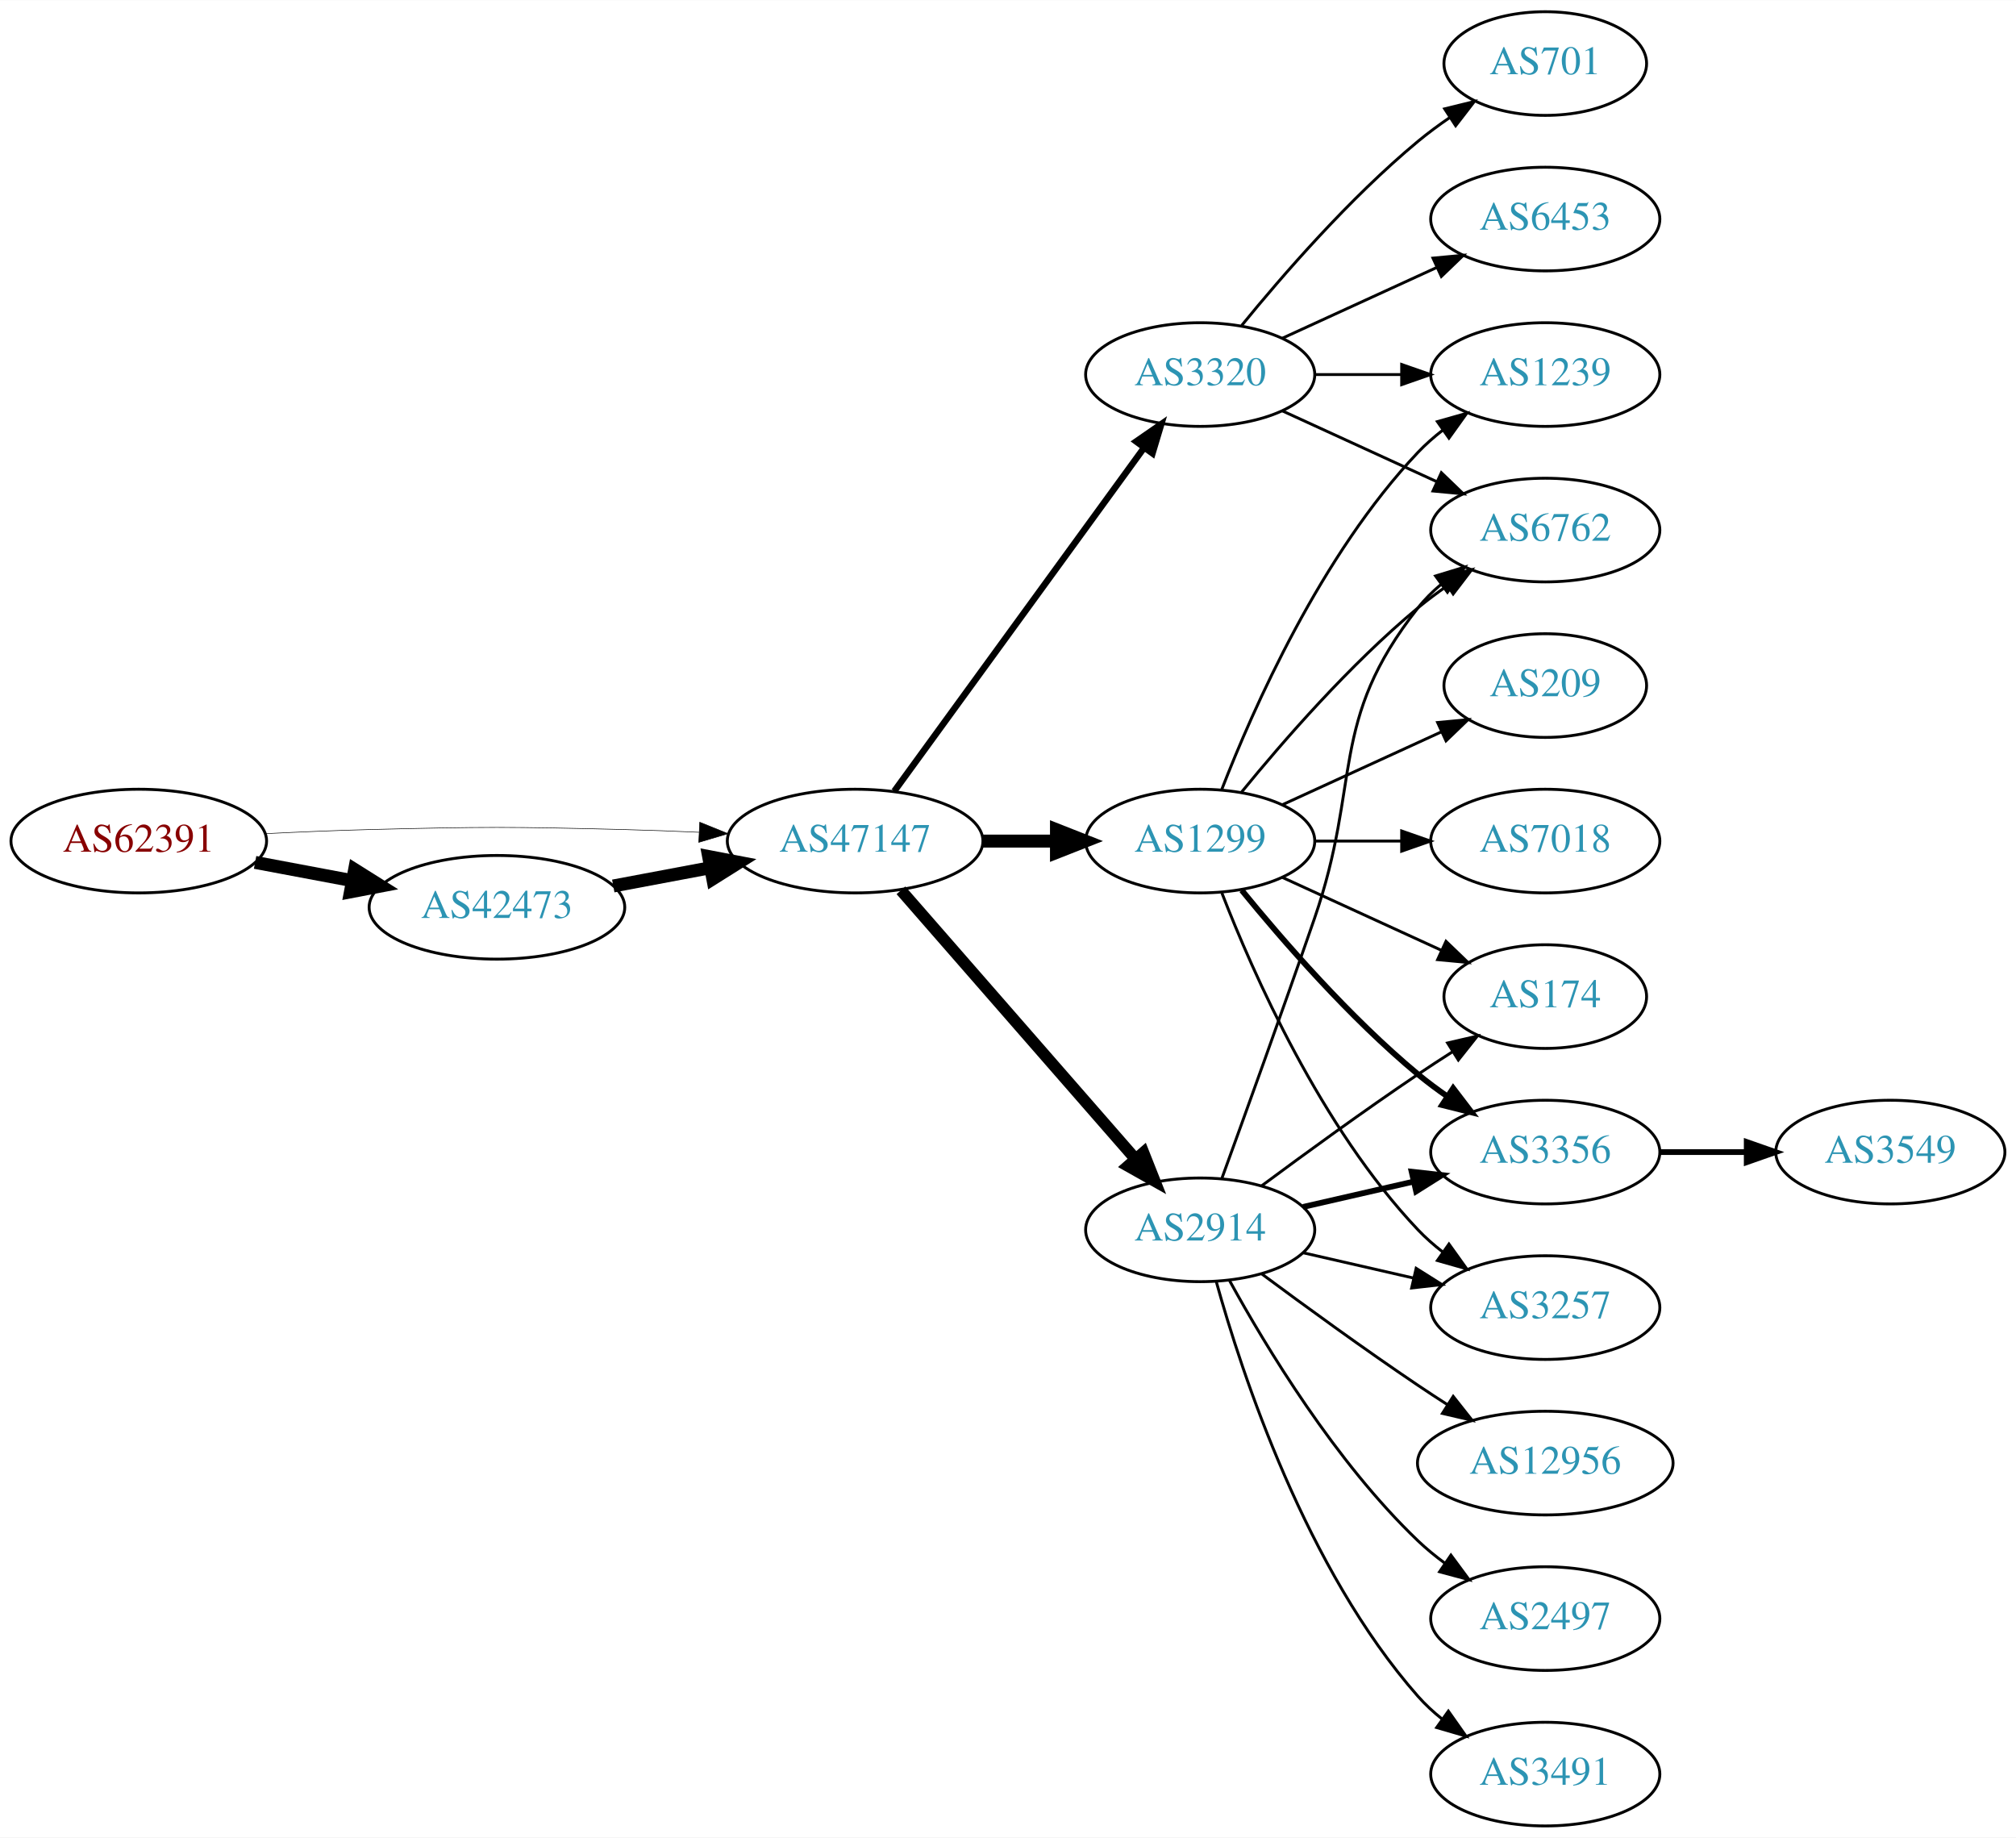
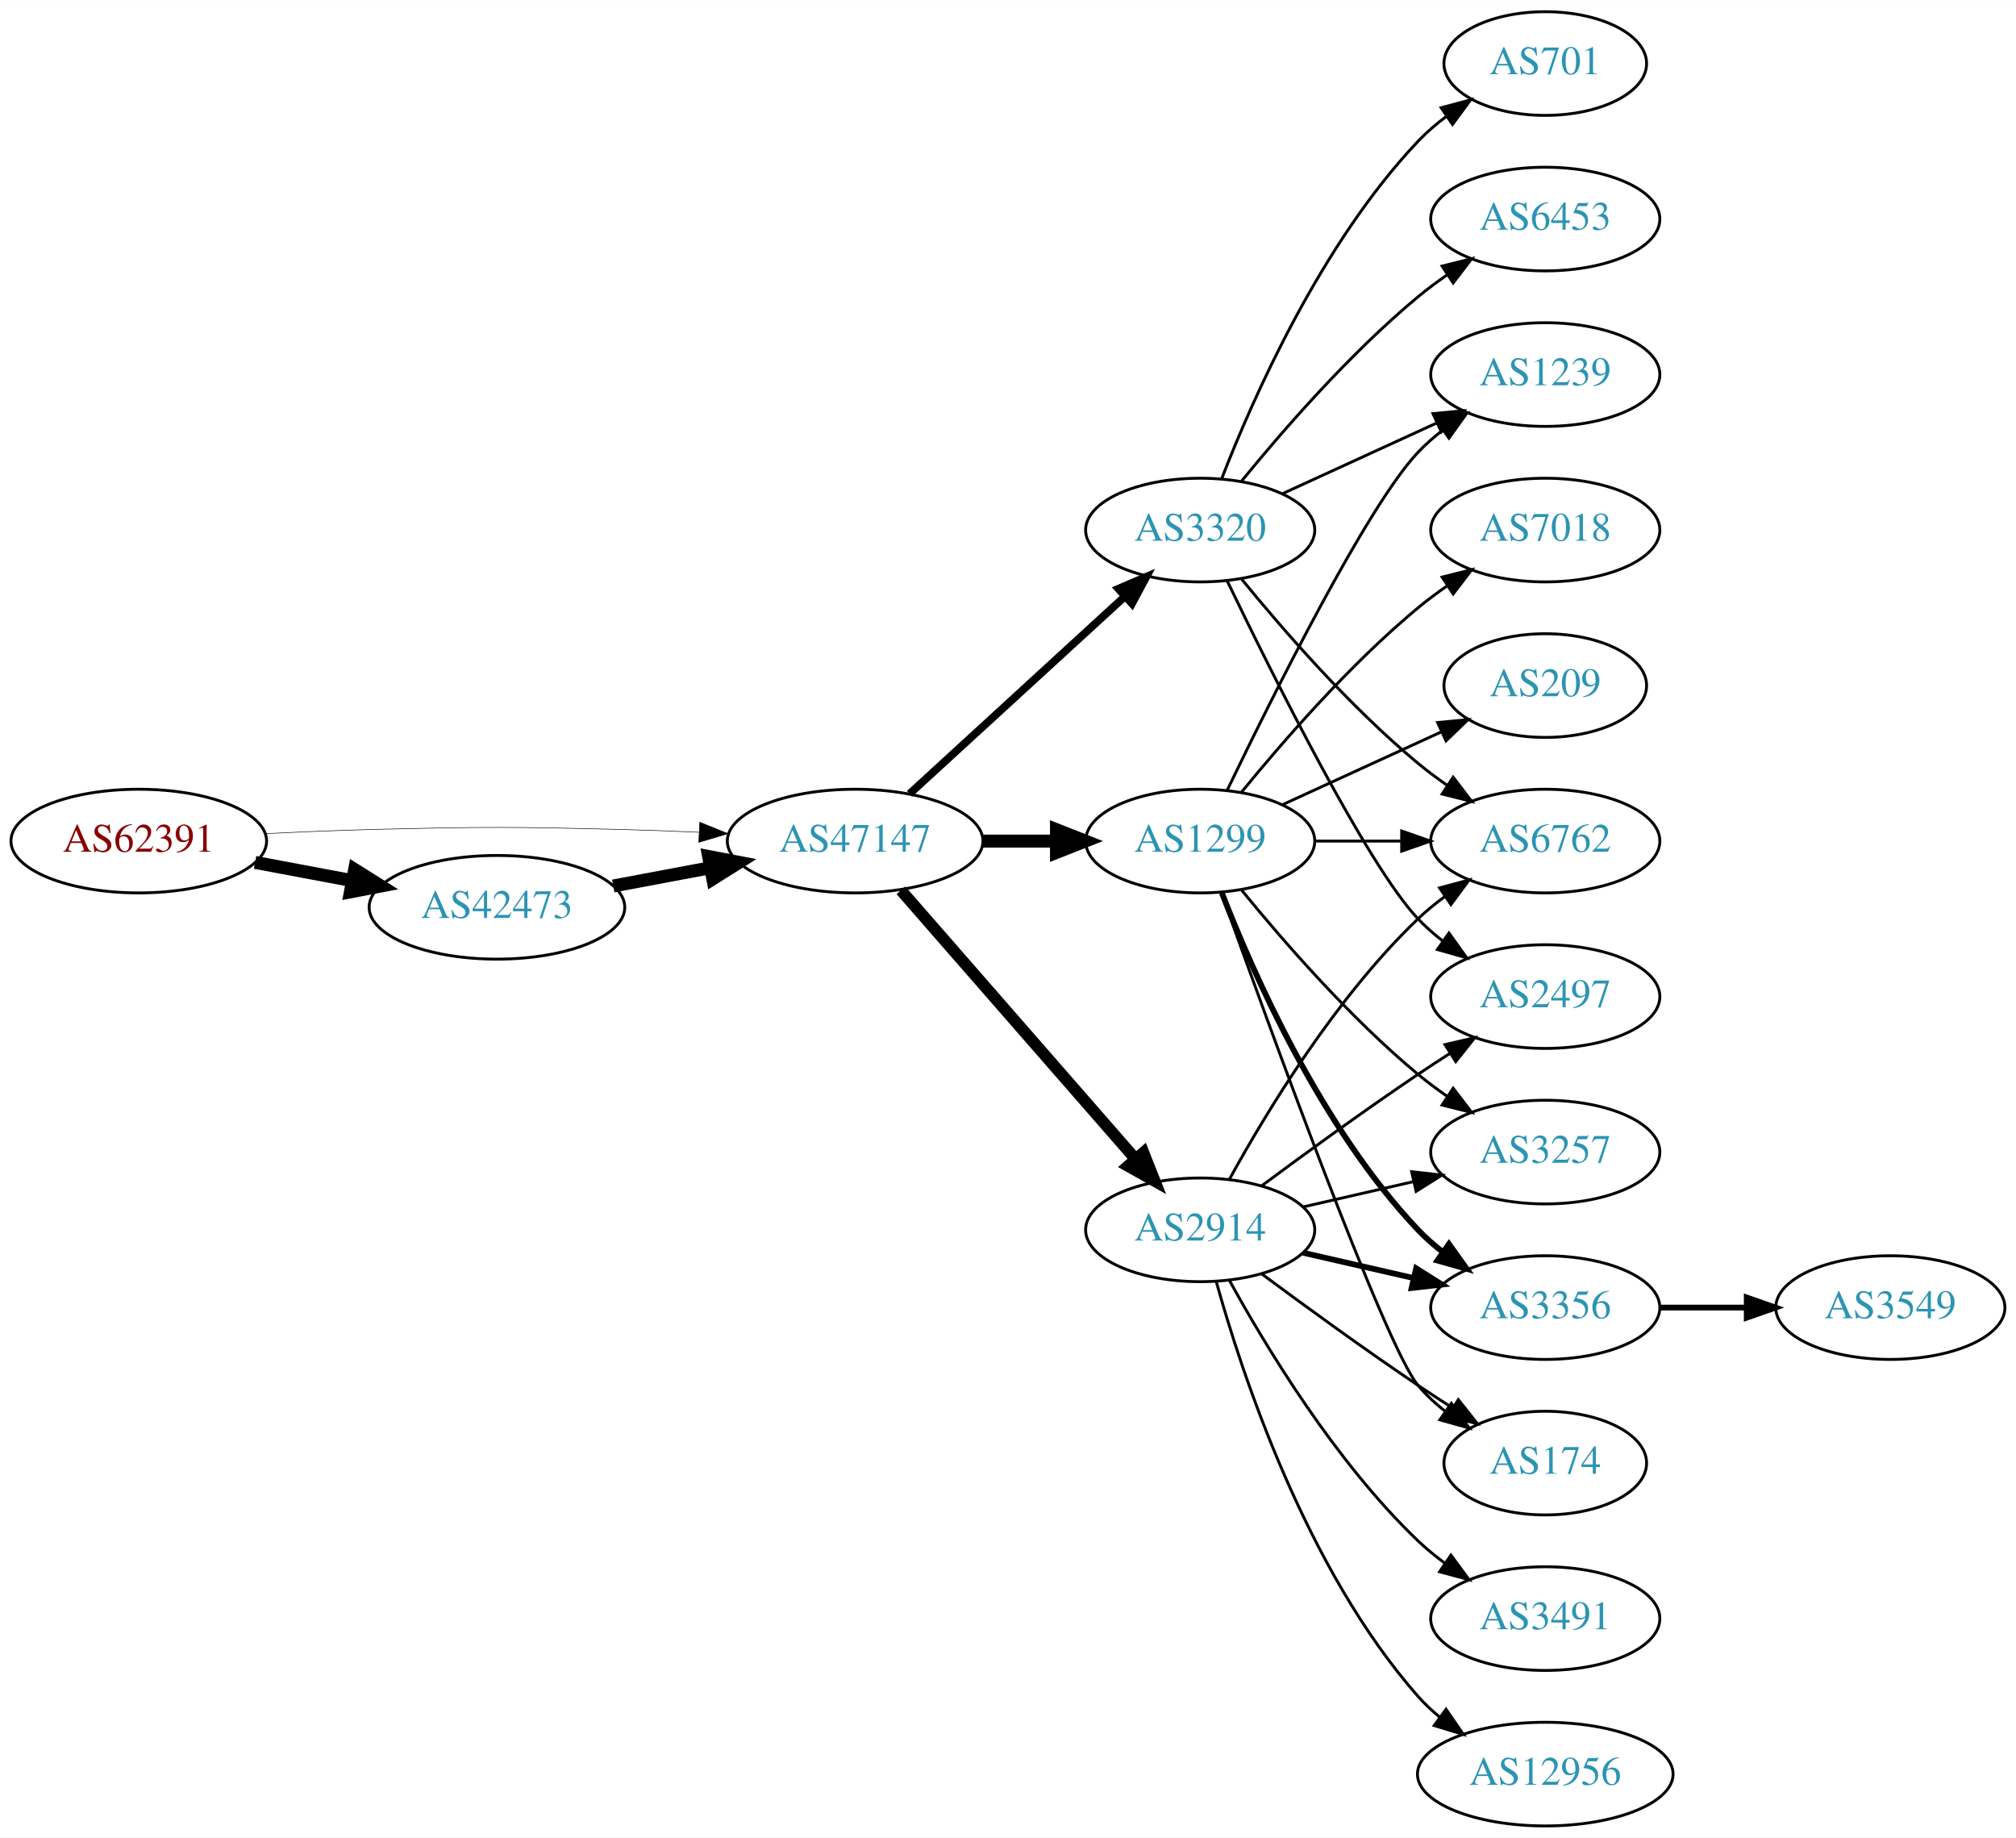
<svg xmlns="http://www.w3.org/2000/svg" xmlns:xlink="http://www.w3.org/1999/xlink" width="700pt" height="638pt" viewBox="0.00 0.00 700.15 638.00">
  <g id="graph0" class="graph" transform="scale(1 1) rotate(0) translate(4 634)">
    <polygon fill="white" stroke="none" points="-4,4 -4,-634 696.155,-634 696.155,4 -4,4" />
    <g id="node1" class="node">
      <g id="a_node1">
        <a xlink:href="/asn/62391" xlink:title="AS62391 ~ Comm-IT EDV DienstleistungsgmbH [AT]">
          <ellipse fill="#ffffff" stroke="black" cx="44.196" cy="-342" rx="44.393" ry="18" />
          <text text-anchor="middle" x="44.196" y="-338.3" font-family="Times,serif" font-size="14.00" fill="#880000">AS62391</text>
        </a>
      </g>
    </g>
    <g id="node2" class="node">
      <g id="a_node2">
        <a xlink:href="/asn/42473" xlink:title="AS42473 ~ ANEXIA Internetdienstleistungs GmbH [AT]">
          <ellipse fill="#ffffff" stroke="black" cx="168.588" cy="-319" rx="44.393" ry="18" />
          <text text-anchor="middle" x="168.588" y="-315.3" font-family="Times,serif" font-size="14.00" fill="#2c94b3">AS42473</text>
        </a>
      </g>
    </g>
    <g id="edge1" class="edge">
      <path fill="none" stroke="black" stroke-width="4.5" d="M84.595,-334.596C95.296,-332.585 107.019,-330.382 118.196,-328.282" />
      <polygon fill="black" stroke="black" stroke-width="4.5" points="119.162,-332.107 128.263,-326.39 117.707,-324.367 119.162,-332.107" />
    </g>
    <g id="node3" class="node">
      <g id="a_node3">
        <a xlink:href="/asn/47147" xlink:title="AS47147 ~ ANEXIA Internetdienstleistungs GmbH [AT]">
          <ellipse fill="#ffffff" stroke="black" cx="292.98" cy="-342" rx="44.393" ry="18" />
          <text text-anchor="middle" x="292.98" y="-338.3" font-family="Times,serif" font-size="14.00" fill="#2c94b3">AS47147</text>
        </a>
      </g>
    </g>
    <g id="edge2" class="edge">
-       <path fill="none" stroke="black" stroke-width="0.196" d="M88.339,-344.575C100.033,-345.165 112.694,-345.705 124.392,-346 163.665,-346.991 173.511,-346.991 212.784,-346 221.192,-345.788 230.098,-345.449 238.784,-345.056" />
-       <polygon fill="black" stroke="black" stroke-width="0.196" points="239.017,-348.549 248.838,-344.575 238.682,-341.557 239.017,-348.549" />
+       <path fill="none" stroke="black" stroke-width="0.188" d="M88.339,-344.575C100.033,-345.165 112.694,-345.705 124.392,-346 163.665,-346.991 173.511,-346.991 212.784,-346 221.192,-345.788 230.098,-345.449 238.784,-345.056" />
+       <polygon fill="black" stroke="black" stroke-width="0.188" points="239.017,-348.549 248.838,-344.575 238.682,-341.557 239.017,-348.549" />
    </g>
    <g id="edge3" class="edge">
      <path fill="none" stroke="black" stroke-width="4.5" d="M208.988,-326.404C219.688,-328.415 231.411,-330.618 242.589,-332.718" />
      <polygon fill="black" stroke="black" stroke-width="4.5" points="242.1,-336.633 252.655,-334.61 243.554,-328.893 242.1,-336.633" />
    </g>
    <g id="node4" class="node">
      <g id="a_node4">
+         <a xlink:href="/asn/1299" xlink:title="AS1299 ~ Telia Carrier [EU]">
+           <ellipse fill="#ffffff" stroke="black" cx="412.823" cy="-342" rx="39.794" ry="18" />
+           <text text-anchor="middle" x="412.823" y="-338.3" font-family="Times,serif" font-size="14.00" fill="#2c94b3">AS1299</text>
+         </a>
+       </g>
+     </g>
+     <g id="edge4" class="edge">
+       <path fill="none" stroke="black" stroke-width="4.5" d="M337.191,-342C345.504,-342 354.267,-342 362.749,-342" />
+       <polygon fill="black" stroke="black" stroke-width="4.5" points="362.908,-345.938 372.908,-342 362.908,-338.063 362.908,-345.938" />
+     </g>
+     <g id="node5" class="node">
+       <g id="a_node5">
+         <a xlink:href="/asn/3320" xlink:title="AS3320 ~ DTAG [DE]">
+           <ellipse fill="#ffffff" stroke="black" cx="412.823" cy="-450" rx="39.794" ry="18" />
+           <text text-anchor="middle" x="412.823" y="-446.3" font-family="Times,serif" font-size="14.00" fill="#2c94b3">AS3320</text>
+         </a>
+       </g>
+     </g>
+     <g id="edge5" class="edge">
+       <path fill="none" stroke="black" stroke-width="2.7" d="M311.878,-358.403C331.806,-376.667 364.164,-406.322 386.641,-426.921" />
+       <polygon fill="black" stroke="black" stroke-width="2.7" points="384.406,-429.62 394.143,-433.797 389.135,-424.46 384.406,-429.62" />
+     </g>
+     <g id="node6" class="node">
+       <g id="a_node6">
        <a xlink:href="/asn/2914" xlink:title="AS2914 ~ NTT America, Inc. [US]">
          <ellipse fill="#ffffff" stroke="black" cx="412.823" cy="-207" rx="39.794" ry="18" />
          <text text-anchor="middle" x="412.823" y="-203.3" font-family="Times,serif" font-size="14.00" fill="#2c94b3">AS2914</text>
        </a>
      </g>
    </g>
-     <g id="edge4" class="edge">
+     <g id="edge6" class="edge">
      <path fill="none" stroke="black" stroke-width="4.05" d="M308.905,-324.902C329.448,-301.369 366.567,-258.845 390.164,-231.813" />
      <polygon fill="black" stroke="black" stroke-width="4.05" points="393.113,-233.823 397.019,-223.959 387.773,-229.162 393.113,-233.823" />
    </g>
-     <g id="node5" class="node">
-       <g id="a_node5">
-         <a xlink:href="/asn/1299" xlink:title="AS1299 ~ Telia Carrier [EU]">
-           <ellipse fill="#ffffff" stroke="black" cx="412.823" cy="-342" rx="39.794" ry="18" />
-           <text text-anchor="middle" x="412.823" y="-338.3" font-family="Times,serif" font-size="14.00" fill="#2c94b3">AS1299</text>
-         </a>
-       </g>
-     </g>
-     <g id="edge5" class="edge">
-       <path fill="none" stroke="black" stroke-width="4.5" d="M337.191,-342C345.504,-342 354.267,-342 362.749,-342" />
-       <polygon fill="black" stroke="black" stroke-width="4.5" points="362.908,-345.938 372.908,-342 362.908,-338.063 362.908,-345.938" />
-     </g>
-     <g id="node6" class="node">
-       <g id="a_node6">
-         <a xlink:href="/asn/3320" xlink:title="AS3320 ~ DTAG [DE]">
-           <ellipse fill="#ffffff" stroke="black" cx="412.823" cy="-504" rx="39.794" ry="18" />
-           <text text-anchor="middle" x="412.823" y="-500.3" font-family="Times,serif" font-size="14.00" fill="#2c94b3">AS3320</text>
-         </a>
-       </g>
-     </g>
-     <g id="edge6" class="edge">
-       <path fill="none" stroke="black" stroke-width="2.25" d="M306.592,-359.337C327.412,-387.96 369.075,-445.233 393.264,-478.486" />
-       <polygon fill="black" stroke="black" stroke-width="2.25" points="390.589,-480.76 399.302,-486.788 396.25,-476.642 390.589,-480.76" />
-     </g>
    <g id="node7" class="node">
      <g id="a_node7">
-         <a xlink:href="/asn/6762" xlink:title="AS6762 ~ TELECOM ITALIA SPARKLE S.p.A. [IT]">
+         <a xlink:href="/asn/3257" xlink:title="AS3257 ~ GTT [DE]">
+           <ellipse fill="#ffffff" stroke="black" cx="532.666" cy="-234" rx="39.794" ry="18" />
+           <text text-anchor="middle" x="532.666" y="-230.3" font-family="Times,serif" font-size="14.00" fill="#2c94b3">AS3257</text>
+         </a>
+       </g>
+     </g>
+     <g id="edge7" class="edge">
+       <path fill="none" stroke="black" d="M427.242,-324.935C441.357,-307.625 464.771,-280.655 488.469,-261 491.686,-258.332 495.186,-255.73 498.757,-253.259" />
+       <polygon fill="black" stroke="black" points="500.68,-256.183 507.113,-247.764 496.835,-250.334 500.68,-256.183" />
+     </g>
+     <g id="node8" class="node">
+       <g id="a_node8">
+         <a xlink:href="/asn/7018" xlink:title="AS7018 ~ AT&amp;T Services, Inc. [US]">
          <ellipse fill="#ffffff" stroke="black" cx="532.666" cy="-450" rx="39.794" ry="18" />
-           <text text-anchor="middle" x="532.666" y="-446.3" font-family="Times,serif" font-size="14.00" fill="#2c94b3">AS6762</text>
-         </a>
-       </g>
-     </g>
-     <g id="edge15" class="edge">
-       <path fill="none" stroke="black" d="M420.371,-224.921C428.156,-246.312 441.478,-283.19 452.469,-315 468.994,-362.822 457.171,-383.246 488.469,-423 490.794,-425.953 493.538,-428.67 496.497,-431.147" />
-       <polygon fill="black" stroke="black" points="494.557,-434.064 504.694,-437.145 498.69,-428.415 494.557,-434.064" />
-     </g>
-     <g id="node11" class="node">
-       <g id="a_node11">
-         <a xlink:href="/asn/174" xlink:title="AS174 ~ Cogent Communications [US]">
-           <ellipse fill="#ffffff" stroke="black" cx="532.666" cy="-288" rx="35.194" ry="18" />
-           <text text-anchor="middle" x="532.666" y="-284.3" font-family="Times,serif" font-size="14.00" fill="#2c94b3">AS174</text>
-         </a>
-       </g>
-     </g>
-     <g id="edge17" class="edge">
-       <path fill="none" stroke="black" d="M434.153,-222.277C449.016,-233.304 469.76,-248.407 488.469,-261 492.287,-263.569 496.337,-266.21 500.367,-268.786" />
-       <polygon fill="black" stroke="black" points="498.736,-271.895 509.061,-274.271 502.471,-265.975 498.736,-271.895" />
-     </g>
-     <g id="node12" class="node">
-       <g id="a_node12">
-         <a xlink:href="/asn/3356" xlink:title="AS3356 ~ Level 3 Parent, LLC [US]">
-           <ellipse fill="#ffffff" stroke="black" cx="532.666" cy="-234" rx="39.794" ry="18" />
-           <text text-anchor="middle" x="532.666" y="-230.3" font-family="Times,serif" font-size="14.00" fill="#2c94b3">AS3356</text>
-         </a>
-       </g>
-     </g>
-     <g id="edge18" class="edge">
-       <path fill="none" stroke="black" stroke-width="2" d="M448.542,-214.955C460.542,-217.704 474.163,-220.825 486.856,-223.733" />
-       <polygon fill="black" stroke="black" stroke-width="2" points="486.258,-227.187 496.787,-226.009 487.821,-220.364 486.258,-227.187" />
-     </g>
-     <g id="node13" class="node">
-       <g id="a_node13">
-         <a xlink:href="/asn/3257" xlink:title="AS3257 ~ GTT [DE]">
-           <ellipse fill="#ffffff" stroke="black" cx="532.666" cy="-180" rx="39.794" ry="18" />
-           <text text-anchor="middle" x="532.666" y="-176.3" font-family="Times,serif" font-size="14.00" fill="#2c94b3">AS3257</text>
-         </a>
-       </g>
-     </g>
-     <g id="edge20" class="edge">
-       <path fill="none" stroke="black" d="M448.542,-199.045C460.542,-196.296 474.163,-193.175 486.856,-190.267" />
-       <polygon fill="black" stroke="black" points="487.821,-193.636 496.787,-187.991 486.258,-186.813 487.821,-193.636" />
-     </g>
-     <g id="node14" class="node">
-       <g id="a_node14">
-         <a xlink:href="/asn/12956" xlink:title="AS12956 ~ TELXIUS [ES]">
-           <ellipse fill="#ffffff" stroke="black" cx="532.666" cy="-126" rx="44.393" ry="18" />
-           <text text-anchor="middle" x="532.666" y="-122.3" font-family="Times,serif" font-size="14.00" fill="#2c94b3">AS12956</text>
-         </a>
-       </g>
-     </g>
-     <g id="edge14" class="edge">
-       <path fill="none" stroke="black" d="M434.153,-191.723C449.016,-180.696 469.76,-165.593 488.469,-153 491.759,-150.785 495.222,-148.518 498.696,-146.285" />
-       <polygon fill="black" stroke="black" points="500.693,-149.163 507.264,-140.852 496.944,-143.252 500.693,-149.163" />
-     </g>
-     <g id="node15" class="node">
-       <g id="a_node15">
-         <a xlink:href="/asn/2497" xlink:title="AS2497 ~ Internet Initiative Japan Inc. [JP]">
-           <ellipse fill="#ffffff" stroke="black" cx="532.666" cy="-72" rx="39.794" ry="18" />
-           <text text-anchor="middle" x="532.666" y="-68.3" font-family="Times,serif" font-size="14.00" fill="#2c94b3">AS2497</text>
-         </a>
-       </g>
-     </g>
-     <g id="edge16" class="edge">
-       <path fill="none" stroke="black" d="M423.064,-189.287C435.61,-166.439 459.787,-126.389 488.469,-99 491.338,-96.261 494.527,-93.653 497.836,-91.215" />
-       <polygon fill="black" stroke="black" points="499.899,-94.044 506.195,-85.523 495.959,-88.258 499.899,-94.044" />
-     </g>
-     <g id="node16" class="node">
-       <g id="a_node16">
-         <a xlink:href="/asn/3491" xlink:title="AS3491 ~ PCCW Global, Inc. [US]">
-           <ellipse fill="#ffffff" stroke="black" cx="532.666" cy="-18" rx="39.794" ry="18" />
-           <text text-anchor="middle" x="532.666" y="-14.3" font-family="Times,serif" font-size="14.00" fill="#2c94b3">AS3491</text>
-         </a>
-       </g>
-     </g>
-     <g id="edge19" class="edge">
-       <path fill="none" stroke="black" d="M418.396,-189.054C427.302,-157.005 449.586,-89.158 488.469,-45 490.953,-42.179 493.803,-39.551 496.829,-37.129" />
-       <polygon fill="black" stroke="black" points="499.014,-39.869 505.118,-31.209 494.946,-34.172 499.014,-39.869" />
-     </g>
-     <g id="edge7" class="edge">
+           <text text-anchor="middle" x="532.666" y="-446.3" font-family="Times,serif" font-size="14.00" fill="#2c94b3">AS7018</text>
+         </a>
+       </g>
+     </g>
+     <g id="edge8" class="edge">
      <path fill="none" stroke="black" d="M427.242,-359.065C441.357,-376.375 464.771,-403.345 488.469,-423 491.686,-425.668 495.186,-428.27 498.757,-430.741" />
      <polygon fill="black" stroke="black" points="496.835,-433.666 507.113,-436.236 500.68,-427.817 496.835,-433.666" />
    </g>
-     <g id="node8" class="node">
-       <g id="a_node8">
-         <a xlink:href="/asn/209" xlink:title="AS209 ~ CenturyLink Communications, LLC [US]">
-           <ellipse fill="#ffffff" stroke="black" cx="532.666" cy="-396" rx="35.194" ry="18" />
-           <text text-anchor="middle" x="532.666" y="-392.3" font-family="Times,serif" font-size="14.00" fill="#2c94b3">AS209</text>
-         </a>
-       </g>
-     </g>
-     <g id="edge8" class="edge">
-       <path fill="none" stroke="black" d="M441.452,-354.661C457.868,-362.183 478.85,-371.798 496.446,-379.861" />
-       <polygon fill="black" stroke="black" points="495.275,-383.174 505.824,-384.158 498.191,-376.811 495.275,-383.174" />
-     </g>
    <g id="node9" class="node">
      <g id="a_node9">
-         <a xlink:href="/asn/7018" xlink:title="AS7018 ~ AT&amp;T Services, Inc. [US]">
+         <a xlink:href="/asn/6762" xlink:title="AS6762 ~ TELECOM ITALIA SPARKLE S.p.A. [IT]">
          <ellipse fill="#ffffff" stroke="black" cx="532.666" cy="-342" rx="39.794" ry="18" />
-           <text text-anchor="middle" x="532.666" y="-338.3" font-family="Times,serif" font-size="14.00" fill="#2c94b3">AS7018</text>
+           <text text-anchor="middle" x="532.666" y="-338.3" font-family="Times,serif" font-size="14.00" fill="#2c94b3">AS6762</text>
        </a>
      </g>
    </g>
    <g id="edge9" class="edge">
      <path fill="none" stroke="black" d="M452.736,-342C462.289,-342 472.639,-342 482.601,-342" />
      <polygon fill="black" stroke="black" points="482.794,-345.5 492.794,-342 482.794,-338.5 482.794,-345.5" />
    </g>
    <g id="node10" class="node">
      <g id="a_node10">
        <a xlink:href="/asn/1239" xlink:title="AS1239 ~ Sprint [US]">
          <ellipse fill="#ffffff" stroke="black" cx="532.666" cy="-504" rx="39.794" ry="18" />
          <text text-anchor="middle" x="532.666" y="-500.3" font-family="Times,serif" font-size="14.00" fill="#2c94b3">AS1239</text>
        </a>
      </g>
    </g>
    <g id="edge10" class="edge">
-       <path fill="none" stroke="black" d="M420.346,-359.994C431.097,-387.728 454.754,-441.429 488.469,-477 491.055,-479.728 493.973,-482.294 497.041,-484.677" />
+       <path fill="none" stroke="black" d="M422.17,-359.595C437.637,-391.732 470.783,-458.34 488.469,-477 491.055,-479.728 493.973,-482.294 497.041,-484.677" />
      <polygon fill="black" stroke="black" points="495.195,-487.658 505.389,-490.543 499.219,-481.93 495.195,-487.658" />
    </g>
+     <g id="node11" class="node">
+       <g id="a_node11">
+         <a xlink:href="/asn/209" xlink:title="AS209 ~ CenturyLink Communications, LLC [US]">
+           <ellipse fill="#ffffff" stroke="black" cx="532.666" cy="-396" rx="35.194" ry="18" />
+           <text text-anchor="middle" x="532.666" y="-392.3" font-family="Times,serif" font-size="14.00" fill="#2c94b3">AS209</text>
+         </a>
+       </g>
+     </g>
    <g id="edge11" class="edge">
-       <path fill="none" stroke="black" d="M441.452,-329.339C457.868,-321.817 478.85,-312.202 496.446,-304.139" />
-       <polygon fill="black" stroke="black" points="498.191,-307.189 505.824,-299.842 495.275,-300.826 498.191,-307.189" />
+       <path fill="none" stroke="black" d="M441.452,-354.661C457.868,-362.183 478.85,-371.798 496.446,-379.861" />
+       <polygon fill="black" stroke="black" points="495.275,-383.174 505.824,-384.158 498.191,-376.811 495.275,-383.174" />
+     </g>
+     <g id="node12" class="node">
+       <g id="a_node12">
+         <a xlink:href="/asn/3356" xlink:title="AS3356 ~ Level 3 Parent, LLC [US]">
+           <ellipse fill="#ffffff" stroke="black" cx="532.666" cy="-180" rx="39.794" ry="18" />
+           <text text-anchor="middle" x="532.666" y="-176.3" font-family="Times,serif" font-size="14.00" fill="#2c94b3">AS3356</text>
+         </a>
+       </g>
    </g>
    <g id="edge12" class="edge">
-       <path fill="none" stroke="black" stroke-width="2" d="M427.242,-324.935C441.357,-307.625 464.771,-280.655 488.469,-261 491.686,-258.332 495.186,-255.73 498.757,-253.259" />
-       <polygon fill="black" stroke="black" stroke-width="2" points="500.68,-256.183 507.113,-247.764 496.835,-250.334 500.68,-256.183" />
+       <path fill="none" stroke="black" stroke-width="2" d="M420.346,-324.006C431.097,-296.272 454.754,-242.571 488.469,-207 491.055,-204.272 493.973,-201.706 497.041,-199.323" />
+       <polygon fill="black" stroke="black" stroke-width="2" points="499.219,-202.07 505.389,-193.457 495.195,-196.342 499.219,-202.07" />
+     </g>
+     <g id="node13" class="node">
+       <g id="a_node13">
+         <a xlink:href="/asn/174" xlink:title="AS174 ~ Cogent Communications [US]">
+           <ellipse fill="#ffffff" stroke="black" cx="532.666" cy="-126" rx="35.194" ry="18" />
+           <text text-anchor="middle" x="532.666" y="-122.3" font-family="Times,serif" font-size="14.00" fill="#2c94b3">AS174</text>
+         </a>
+       </g>
    </g>
    <g id="edge13" class="edge">
-       <path fill="none" stroke="black" d="M420.346,-324.006C431.097,-296.272 454.754,-242.571 488.469,-207 491.055,-204.272 493.973,-201.706 497.041,-199.323" />
-       <polygon fill="black" stroke="black" points="499.219,-202.07 505.389,-193.457 495.195,-196.342 499.219,-202.07" />
-     </g>
-     <g id="edge23" class="edge">
-       <path fill="none" stroke="black" d="M441.452,-491.339C457.409,-484.027 477.679,-474.739 494.962,-466.819" />
-       <polygon fill="black" stroke="black" points="496.577,-469.929 504.21,-462.581 493.661,-463.565 496.577,-469.929" />
-     </g>
-     <g id="edge22" class="edge">
-       <path fill="none" stroke="black" d="M452.736,-504C462.289,-504 472.639,-504 482.601,-504" />
-       <polygon fill="black" stroke="black" points="482.794,-507.5 492.794,-504 482.794,-500.5 482.794,-507.5" />
-     </g>
-     <g id="node17" class="node">
-       <g id="a_node17">
+       <path fill="none" stroke="black" d="M420.153,-324.14C435.994,-279.733 476.903,-166.897 488.469,-153 491.206,-149.712 494.451,-146.702 497.915,-143.983" />
+       <polygon fill="black" stroke="black" points="500.051,-146.761 506.256,-138.173 496.05,-141.017 500.051,-146.761" />
+     </g>
+     <g id="edge17" class="edge">
+       <path fill="none" stroke="black" d="M427.242,-432.935C441.357,-415.625 464.771,-388.655 488.469,-369 491.686,-366.332 495.186,-363.73 498.757,-361.259" />
+       <polygon fill="black" stroke="black" points="500.68,-364.183 507.113,-355.764 496.835,-358.334 500.68,-364.183" />
+     </g>
+     <g id="edge14" class="edge">
+       <path fill="none" stroke="black" d="M441.452,-462.661C457.409,-469.973 477.679,-479.261 494.962,-487.181" />
+       <polygon fill="black" stroke="black" points="493.661,-490.435 504.21,-491.419 496.577,-484.071 493.661,-490.435" />
+     </g>
+     <g id="node14" class="node">
+       <g id="a_node14">
        <a xlink:href="/asn/701" xlink:title="AS701 ~ UUNET [US]">
          <ellipse fill="#ffffff" stroke="black" cx="532.666" cy="-612" rx="35.194" ry="18" />
          <text text-anchor="middle" x="532.666" y="-608.3" font-family="Times,serif" font-size="14.00" fill="#2c94b3">AS701</text>
        </a>
      </g>
    </g>
-     <g id="edge21" class="edge">
-       <path fill="none" stroke="black" d="M427.242,-521.065C441.357,-538.375 464.771,-565.345 488.469,-585 491.933,-587.872 495.725,-590.669 499.58,-593.308" />
-       <polygon fill="black" stroke="black" points="497.722,-596.275 508.012,-598.797 501.541,-590.408 497.722,-596.275" />
-     </g>
-     <g id="node18" class="node">
-       <g id="a_node18">
+     <g id="edge15" class="edge">
+       <path fill="none" stroke="black" d="M420.346,-467.994C431.097,-495.728 454.754,-549.429 488.469,-585 491.412,-588.105 494.786,-591.001 498.321,-593.655" />
+       <polygon fill="black" stroke="black" points="496.507,-596.654 506.74,-599.397 500.451,-590.871 496.507,-596.654" />
+     </g>
+     <g id="node15" class="node">
+       <g id="a_node15">
+         <a xlink:href="/asn/2497" xlink:title="AS2497 ~ Internet Initiative Japan Inc. [JP]">
+           <ellipse fill="#ffffff" stroke="black" cx="532.666" cy="-288" rx="39.794" ry="18" />
+           <text text-anchor="middle" x="532.666" y="-284.3" font-family="Times,serif" font-size="14.00" fill="#2c94b3">AS2497</text>
+         </a>
+       </g>
+     </g>
+     <g id="edge16" class="edge">
+       <path fill="none" stroke="black" d="M422.17,-432.405C437.637,-400.268 470.783,-333.66 488.469,-315 491.055,-312.272 493.973,-309.706 497.041,-307.323" />
+       <polygon fill="black" stroke="black" points="499.219,-310.07 505.389,-301.457 495.195,-304.342 499.219,-310.07" />
+     </g>
+     <g id="node16" class="node">
+       <g id="a_node16">
        <a xlink:href="/asn/6453" xlink:title="AS6453 ~ TATA COMMUNICATIONS (AMERICA) INC [US]">
          <ellipse fill="#ffffff" stroke="black" cx="532.666" cy="-558" rx="39.794" ry="18" />
          <text text-anchor="middle" x="532.666" y="-554.3" font-family="Times,serif" font-size="14.00" fill="#2c94b3">AS6453</text>
        </a>
      </g>
    </g>
+     <g id="edge18" class="edge">
+       <path fill="none" stroke="black" d="M427.242,-467.065C441.357,-484.375 464.771,-511.345 488.469,-531 491.686,-533.668 495.186,-536.27 498.757,-538.741" />
+       <polygon fill="black" stroke="black" points="496.835,-541.666 507.113,-544.236 500.68,-535.817 496.835,-541.666" />
+     </g>
+     <g id="edge22" class="edge">
+       <path fill="none" stroke="black" d="M448.542,-214.955C460.542,-217.704 474.163,-220.825 486.856,-223.733" />
+       <polygon fill="black" stroke="black" points="486.258,-227.187 496.787,-226.009 487.821,-220.364 486.258,-227.187" />
+     </g>
+     <g id="edge20" class="edge">
+       <path fill="none" stroke="black" d="M423.064,-224.713C435.61,-247.561 459.787,-287.611 488.469,-315 491.338,-317.739 494.527,-320.347 497.836,-322.785" />
+       <polygon fill="black" stroke="black" points="495.959,-325.742 506.195,-328.477 499.899,-319.956 495.959,-325.742" />
+     </g>
+     <g id="edge21" class="edge">
+       <path fill="none" stroke="black" stroke-width="2" d="M448.542,-199.045C460.542,-196.296 474.163,-193.175 486.856,-190.267" />
+       <polygon fill="black" stroke="black" stroke-width="2" points="487.821,-193.636 496.787,-187.991 486.258,-186.813 487.821,-193.636" />
+     </g>
    <g id="edge24" class="edge">
-       <path fill="none" stroke="black" d="M441.452,-516.661C457.409,-523.973 477.679,-533.261 494.962,-541.181" />
-       <polygon fill="black" stroke="black" points="493.661,-544.435 504.21,-545.419 496.577,-538.071 493.661,-544.435" />
+       <path fill="none" stroke="black" d="M434.153,-191.723C449.016,-180.696 469.76,-165.593 488.469,-153 492.287,-150.431 496.337,-147.79 500.367,-145.214" />
+       <polygon fill="black" stroke="black" points="502.471,-148.025 509.061,-139.729 498.736,-142.105 502.471,-148.025" />
+     </g>
+     <g id="edge23" class="edge">
+       <path fill="none" stroke="black" d="M434.153,-222.277C449.016,-233.304 469.76,-248.407 488.469,-261 492.018,-263.389 495.769,-265.839 499.517,-268.242" />
+       <polygon fill="black" stroke="black" points="497.843,-271.325 508.166,-273.712 501.585,-265.409 497.843,-271.325" />
+     </g>
+     <g id="node17" class="node">
+       <g id="a_node17">
+         <a xlink:href="/asn/3491" xlink:title="AS3491 ~ PCCW Global, Inc. [US]">
+           <ellipse fill="#ffffff" stroke="black" cx="532.666" cy="-72" rx="39.794" ry="18" />
+           <text text-anchor="middle" x="532.666" y="-68.3" font-family="Times,serif" font-size="14.00" fill="#2c94b3">AS3491</text>
+         </a>
+       </g>
+     </g>
+     <g id="edge19" class="edge">
+       <path fill="none" stroke="black" d="M423.064,-189.287C435.61,-166.439 459.787,-126.389 488.469,-99 491.338,-96.261 494.527,-93.653 497.836,-91.215" />
+       <polygon fill="black" stroke="black" points="499.899,-94.044 506.195,-85.523 495.959,-88.258 499.899,-94.044" />
+     </g>
+     <g id="node18" class="node">
+       <g id="a_node18">
+         <a xlink:href="/asn/12956" xlink:title="AS12956 ~ TELXIUS [ES]">
+           <ellipse fill="#ffffff" stroke="black" cx="532.666" cy="-18" rx="44.393" ry="18" />
+           <text text-anchor="middle" x="532.666" y="-14.3" font-family="Times,serif" font-size="14.00" fill="#2c94b3">AS12956</text>
+         </a>
+       </g>
+     </g>
+     <g id="edge25" class="edge">
+       <path fill="none" stroke="black" d="M418.396,-189.054C427.302,-157.005 449.586,-89.158 488.469,-45 490.76,-42.399 493.361,-39.962 496.125,-37.699" />
+       <polygon fill="black" stroke="black" points="498.203,-40.514 504.218,-31.792 494.077,-34.86 498.203,-40.514" />
    </g>
    <g id="node19" class="node">
      <g id="a_node19">
        <a xlink:href="/asn/3549" xlink:title="AS3549 ~ Level 3 Parent, LLC [US]">
-           <ellipse fill="#ffffff" stroke="black" cx="652.508" cy="-234" rx="39.794" ry="18" />
-           <text text-anchor="middle" x="652.508" y="-230.3" font-family="Times,serif" font-size="14.00" fill="#2c94b3">AS3549</text>
-         </a>
-       </g>
-     </g>
-     <g id="edge25" class="edge">
-       <path fill="none" stroke="black" stroke-width="2" d="M572.578,-234C582.131,-234 592.481,-234 602.444,-234" />
-       <polygon fill="black" stroke="black" stroke-width="2" points="602.636,-237.5 612.636,-234 602.636,-230.5 602.636,-237.5" />
+           <ellipse fill="#ffffff" stroke="black" cx="652.508" cy="-180" rx="39.794" ry="18" />
+           <text text-anchor="middle" x="652.508" y="-176.3" font-family="Times,serif" font-size="14.00" fill="#2c94b3">AS3549</text>
+         </a>
+       </g>
+     </g>
+     <g id="edge26" class="edge">
+       <path fill="none" stroke="black" stroke-width="2" d="M572.578,-180C582.131,-180 592.481,-180 602.444,-180" />
+       <polygon fill="black" stroke="black" stroke-width="2" points="602.636,-183.5 612.636,-180 602.636,-176.5 602.636,-183.5" />
    </g>
  </g>
</svg>
